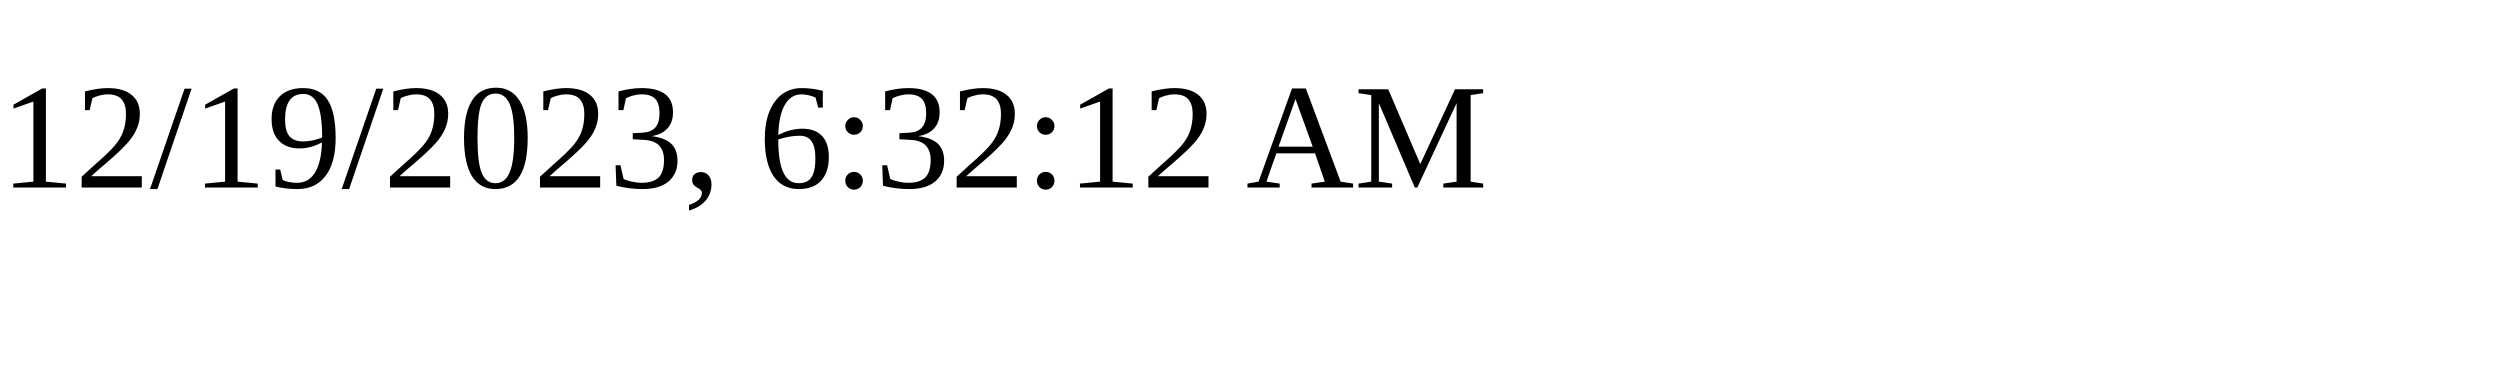
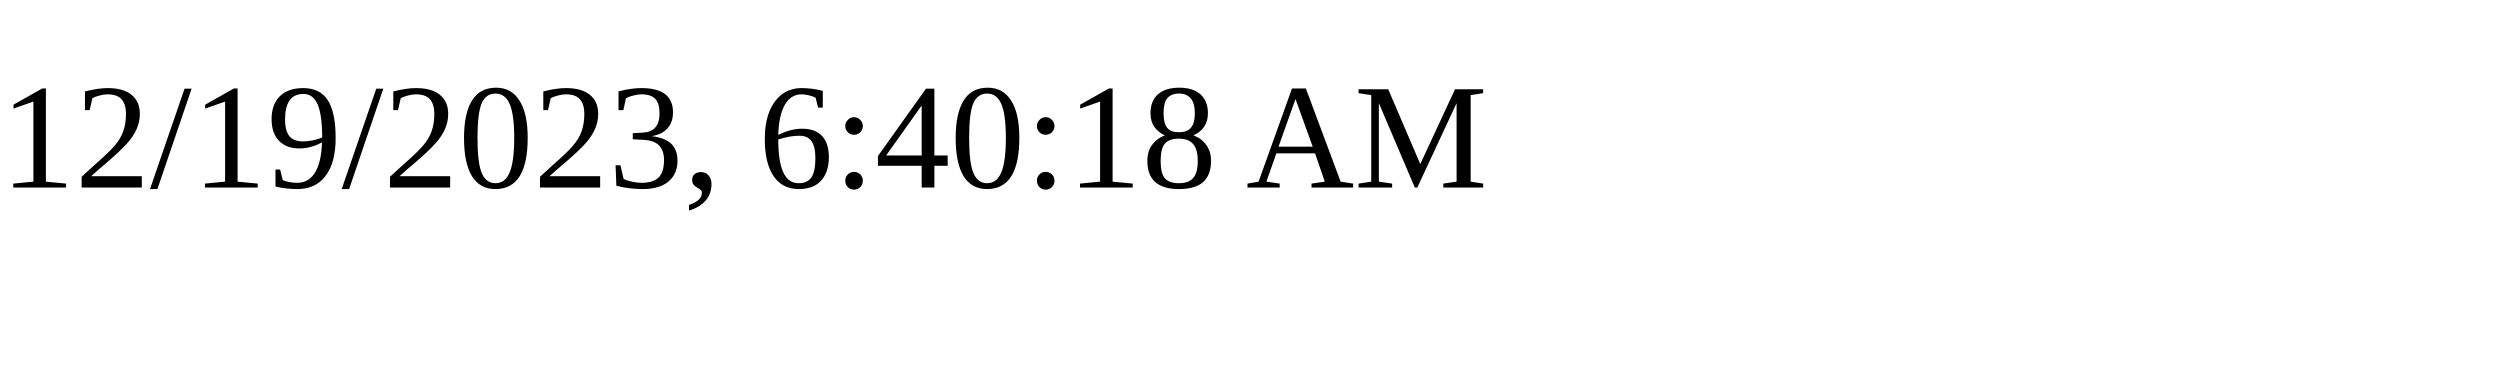
<svg xmlns="http://www.w3.org/2000/svg" height="30" width="200">
-   <text x="0" y="15">12/19/2023, 6:32:12 AM</text>
+   <text x="0" y="15">12/19/2023, 6:40:18 AM</text>
</svg>
